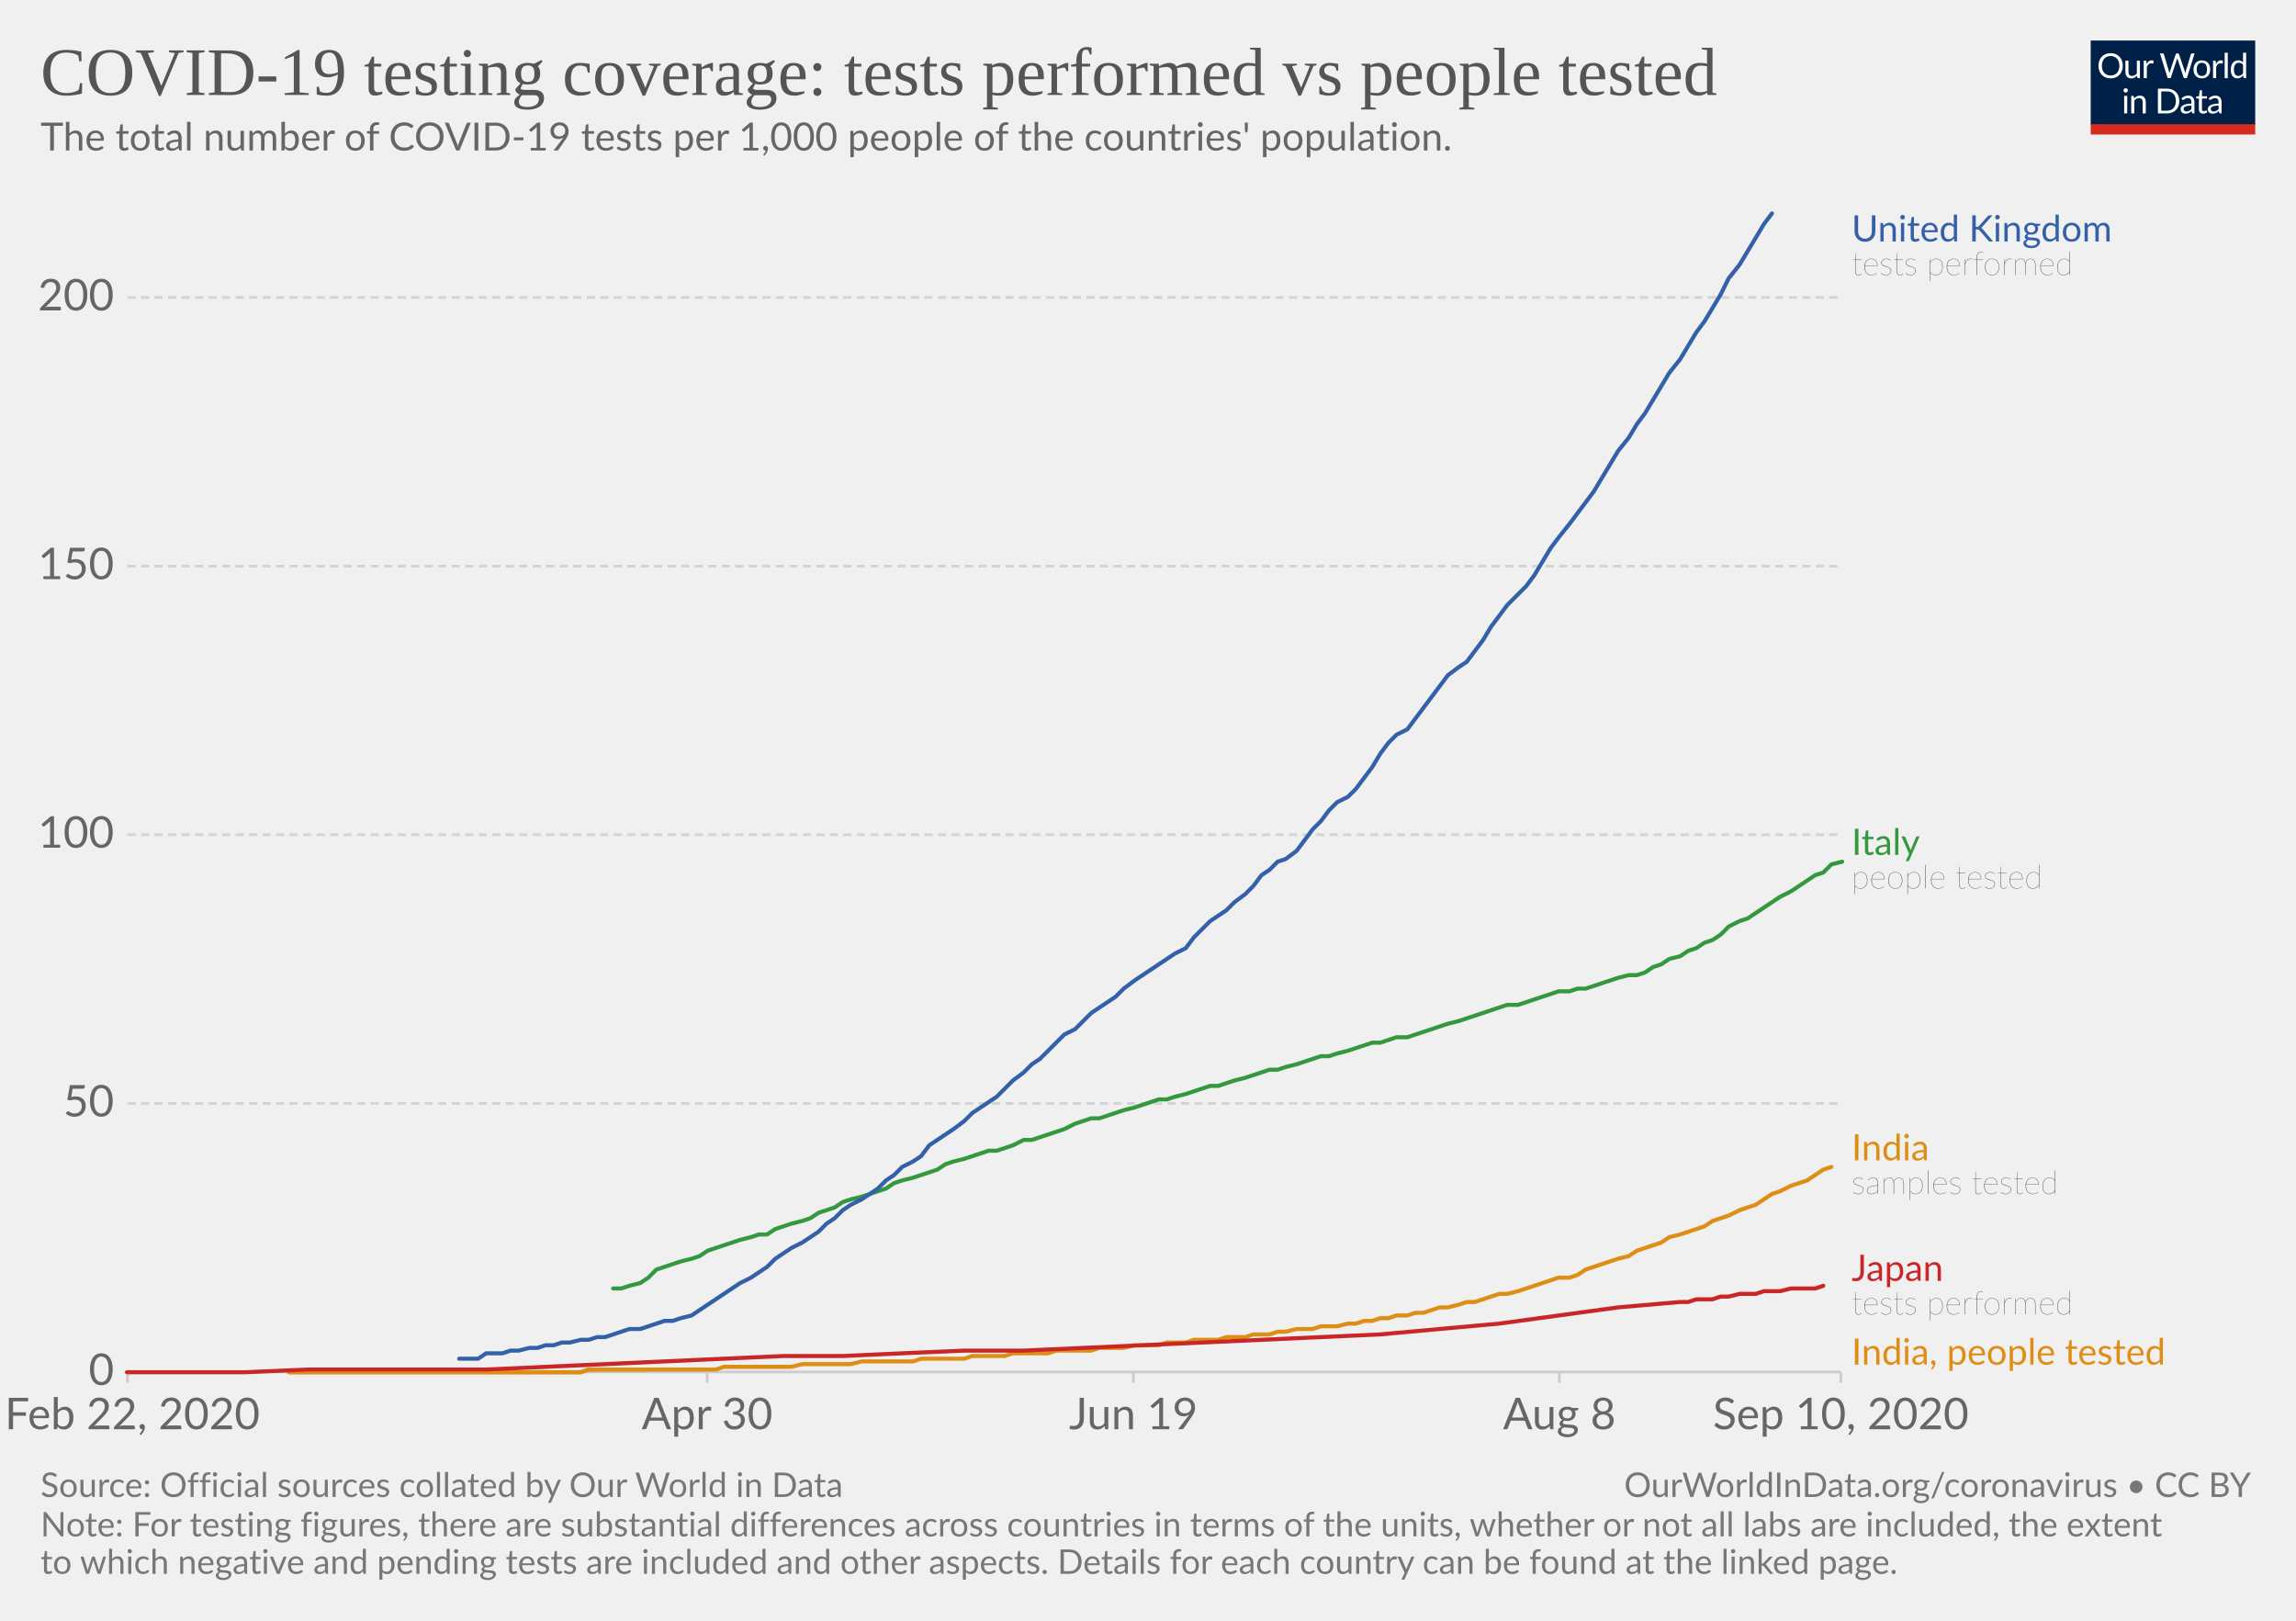
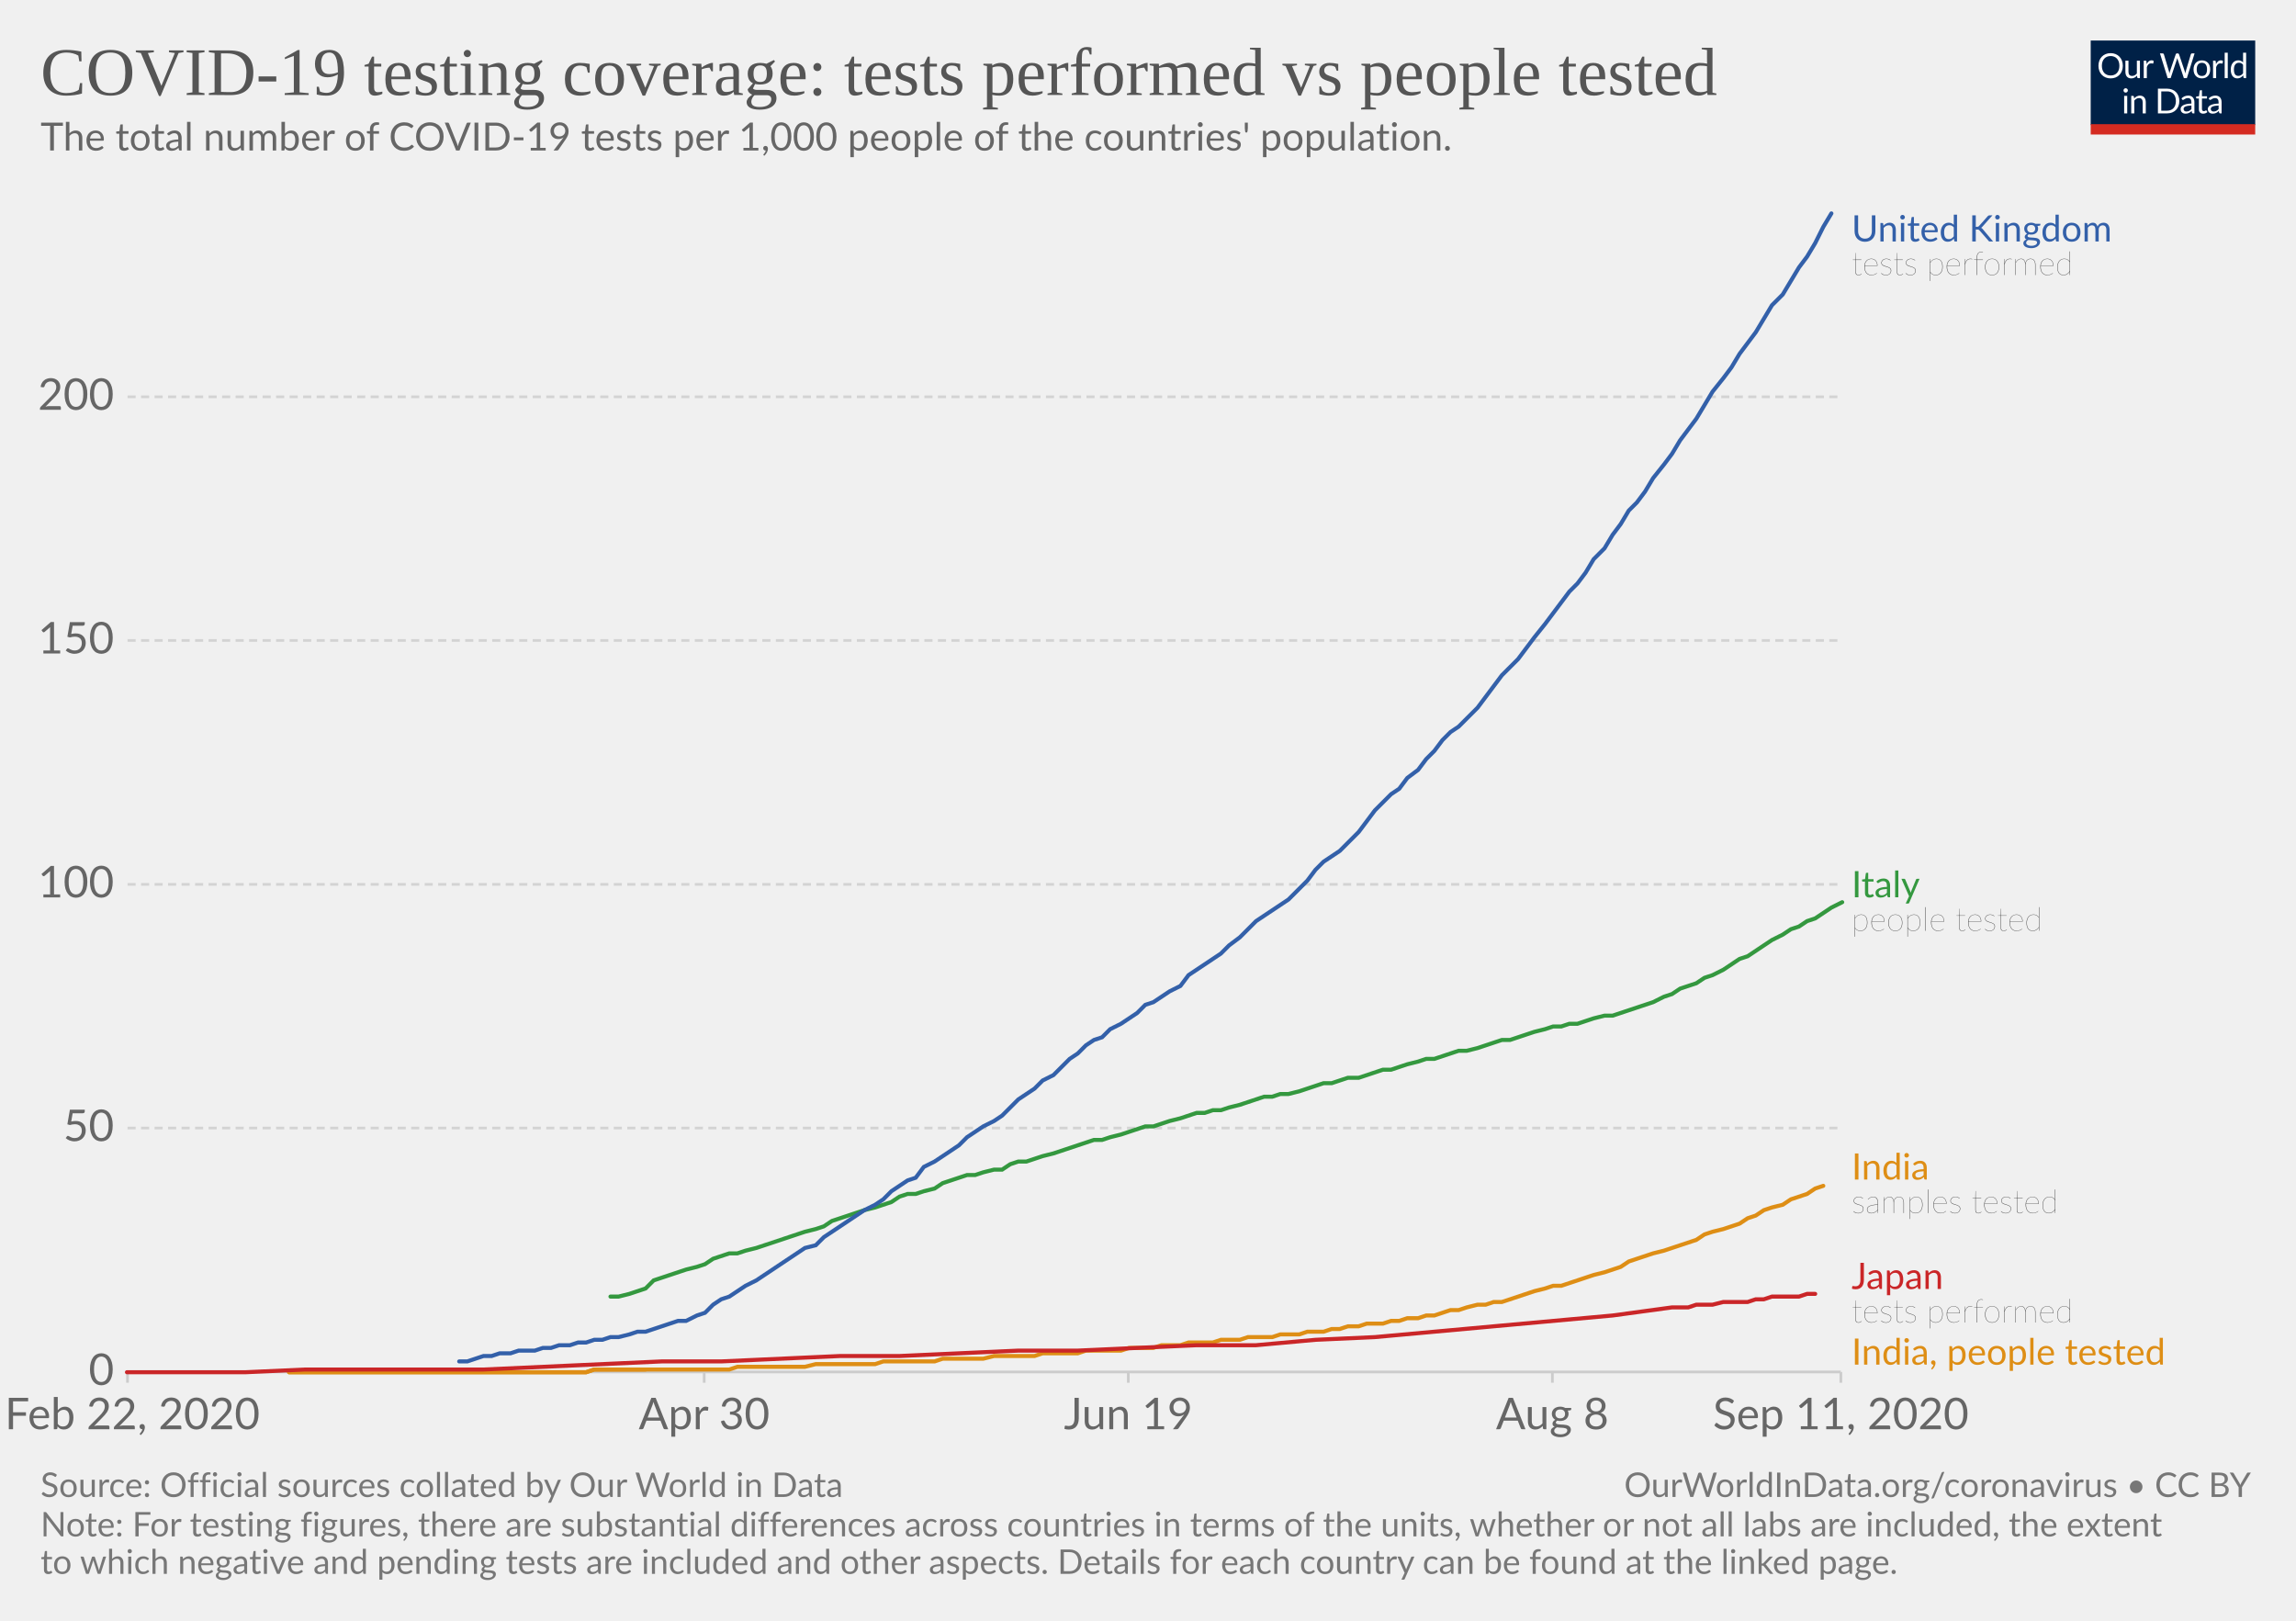
<svg xmlns="http://www.w3.org/2000/svg" version="1.1" style="background-color:#fff;-webkit-font-smoothing:antialiased" width="850" height="600" viewBox="0 0 850 600" font-family="Lato,'Helvetica Neue',Helvetica,Arial,sans-serif" font-size="18" text-rendering="optimizeLegibility">
  <g class="HeaderView">
    <g transform="matrix(.29 0 0 .29 774 15)">
      <svg width="210" height="120" viewBox="0 0 210 120" fill="none">
        <g clip-path="url(#clip0)">
          <path d="M0 0h210v107.89H0V0z" fill="#002147" />
          <path d="M40.98 32.25c0 2.36-.38 4.53-1.12 6.51a14.26 14.26 0 01-8.1 8.4c-1.9.78-4.02 1.17-6.34 1.17a16.6 16.6 0 01-6.33-1.17 14.31 14.31 0 01-8.08-8.4 18.29 18.29 0 01-1.12-6.51c0-2.36.38-4.53 1.12-6.5a14.32 14.32 0 018.07-8.44c1.92-.8 4.03-1.19 6.34-1.19 2.32 0 4.43.4 6.34 1.19 1.92.8 3.56 1.9 4.93 3.34a14.87 14.87 0 013.17 5.1 18.1 18.1 0 011.12 6.5zm-4.38 0c0-1.94-.26-3.68-.8-5.22a10.91 10.91 0 00-2.24-3.89 9.68 9.68 0 00-3.52-2.46 11.95 11.95 0 00-4.62-.86c-1.68 0-3.21.28-4.6.86a9.88 9.88 0 00-3.54 2.46 10.91 10.91 0 00-2.24 3.9c-.53 1.53-.8 3.27-.8 5.2 0 1.94.27 3.68.8 5.22a11.17 11.17 0 002.24 3.9 10.01 10.01 0 003.55 2.44c1.38.56 2.9.83 4.6.83 1.7 0 3.24-.27 4.61-.83a9.8 9.8 0 003.52-2.44 11.17 11.17 0 002.25-3.9c.53-1.54.8-3.28.8-5.21zm26.22-6.54V48H60.5c-.56 0-.9-.27-1.05-.81l-.31-2.4a12.45 12.45 0 01-3.26 2.6c-1.2.64-2.58.96-4.13.96-1.22 0-2.3-.2-3.24-.6a6.52 6.52 0 01-2.33-1.7 7.37 7.37 0 01-1.43-2.67c-.3-1.04-.46-2.2-.46-3.45V25.7h3.91v14.22c0 1.68.38 2.99 1.15 3.91.77.93 1.96 1.39 3.54 1.39 1.16 0 2.24-.27 3.23-.82a10.42 10.42 0 002.8-2.28V25.7h3.91zm8.61 4.47a9.94 9.94 0 012.6-3.56 5.64 5.64 0 013.76-1.3c.47 0 .92.05 1.34.15.44.1.83.27 1.17.49l-.3 2.92c-.09.37-.3.55-.66.55-.2 0-.5-.04-.9-.13a6.21 6.21 0 00-3.24.18c-.54.2-1.03.5-1.47.92-.42.4-.81.9-1.17 1.5-.33.58-.64 1.26-.92 2.02V48H67.7V25.71h2.25c.42 0 .72.08.88.25.16.16.27.44.33.83l.26 3.39zm61.16-13.7L122.75 48h-3.82l-7.99-24.05a21.95 21.95 0 01-.42-1.58 38.36 38.36 0 01-.44 1.58L102.05 48h-3.83L88.4 16.47h3.54c.38 0 .7.1.95.29.26.2.43.43.5.73l6.52 21.9c.1.4.2.83.28 1.28.1.46.2.94.29 1.46l.3-1.46c.12-.47.25-.9.38-1.27l7.41-21.91c.1-.25.26-.48.51-.69.27-.22.58-.33.95-.33h1.23c.38 0 .69.1.92.29.24.2.41.43.53.73l7.4 21.9a28.4 28.4 0 01.68 2.62 29.52 29.52 0 01.52-2.61l6.54-21.91c.07-.27.23-.5.48-.7.27-.21.58-.32.95-.32h3.32zm9.35 8.88c1.63 0 3.1.27 4.4.82a9.43 9.43 0 015.46 5.94c.5 1.4.74 2.98.74 4.73 0 1.76-.25 3.34-.74 4.75a9.43 9.43 0 01-5.46 5.92c-1.3.52-2.77.79-4.4.79-1.64 0-3.12-.27-4.44-.8a9.42 9.42 0 01-3.35-2.3c-.92-1-1.63-2.2-2.13-3.61-.49-1.41-.73-3-.73-4.75s.24-3.33.73-4.73c.5-1.43 1.2-2.64 2.13-3.63a9.4 9.4 0 013.35-2.31c1.32-.55 2.8-.82 4.44-.82zm0 19.89c2.2 0 3.84-.73 4.93-2.2 1.08-1.48 1.63-3.54 1.63-6.18 0-2.66-.55-4.72-1.63-6.2-1.09-1.49-2.73-2.23-4.93-2.23-1.12 0-2.09.2-2.93.57a5.7 5.7 0 00-2.06 1.65 7.5 7.5 0 00-1.24 2.67c-.26 1.04-.4 2.22-.4 3.54 0 2.64.55 4.7 1.64 6.18 1.1 1.47 2.76 2.2 4.99 2.2zm17.97-15.07a9.94 9.94 0 012.6-3.56 5.64 5.64 0 013.76-1.3c.47 0 .91.05 1.34.15.44.1.83.27 1.16.49l-.28 2.92c-.09.37-.31.55-.66.55-.2 0-.5-.04-.9-.13a6.2 6.2 0 00-3.24.18c-.54.2-1.03.5-1.47.92-.43.4-.82.9-1.17 1.5a13.1 13.1 0 00-.92 2.02V48h-3.94V25.71h2.24c.43 0 .72.08.88.25.17.16.28.44.33.83l.27 3.39zm15.04-14.59V48h-3.92V15.6h3.92zm19.55 15.43a6.22 6.22 0 00-2.38-2.05 6.7 6.7 0 00-2.86-.6c-2.07 0-3.66.75-4.77 2.23-1.12 1.48-1.68 3.6-1.68 6.33 0 1.46.13 2.7.38 3.74a7.29 7.29 0 001.1 2.56 4.35 4.35 0 001.78 1.45c.7.3 1.5.46 2.4.46 1.29 0 2.41-.3 3.36-.88a9.6 9.6 0 002.67-2.49V31.02zm3.91-15.43V48h-2.33c-.56 0-.9-.27-1.06-.81l-.35-2.71a12.13 12.13 0 01-3.25 2.77 8.28 8.28 0 01-4.23 1.06 7.31 7.31 0 01-6.14-2.9c-.73-.96-1.3-2.15-1.69-3.57a18.35 18.35 0 01.07-9.48 11.29 11.29 0 011.89-3.7 8.7 8.7 0 017.06-3.34 7.96 7.96 0 016.12 2.62V15.59h3.91zM46.61 70.71V93H42.7V70.71h3.91zm.84-7c0 .39-.08.75-.24 1.09a2.81 2.81 0 01-1.52 1.47 2.67 2.67 0 01-2.16 0 2.9 2.9 0 01-1.45-1.47 2.67 2.67 0 010-2.16c.15-.35.35-.65.6-.9.25-.27.53-.47.85-.62a2.67 2.67 0 012.16 0c.35.15.65.35.9.62.27.25.47.55.62.9.16.34.24.7.24 1.08zm7.97 10.24c.49-.54 1-1.04 1.54-1.48a9.85 9.85 0 013.66-1.84 8.96 8.96 0 015.43.35c.94.4 1.72.97 2.33 1.71a7.36 7.36 0 011.43 2.67c.32 1.04.49 2.19.49 3.45V93h-3.94V78.81c0-1.69-.4-3-1.17-3.92-.76-.93-1.93-1.4-3.5-1.4a6.6 6.6 0 00-3.25.83c-1 .56-1.92 1.31-2.77 2.27V93h-3.94V70.71h2.35c.56 0 .9.28 1.04.82l.3 2.42zm57.7 3.3c0 2.36-.37 4.5-1.11 6.44a14.3 14.3 0 01-3.17 4.98 14.1 14.1 0 01-4.93 3.2c-1.9.76-4.02 1.13-6.33 1.13H85.8V61.47h11.77c2.31 0 4.42.39 6.33 1.15a13.8 13.8 0 018.1 8.18 17.75 17.75 0 011.12 6.45zm-4.37 0c0-1.94-.26-3.67-.8-5.2a10.94 10.94 0 00-2.23-3.87 9.57 9.57 0 00-3.53-2.42 12.23 12.23 0 00-4.61-.83h-7.5v24.62h7.5c1.7 0 3.24-.28 4.61-.84a9.7 9.7 0 003.53-2.4 10.94 10.94 0 002.24-3.87c.53-1.53.8-3.26.8-5.2zm19.8 5.72c-1.8.06-3.34.2-4.62.44-1.26.22-2.3.51-3.1.88-.8.36-1.37.8-1.74 1.3-.35.5-.53 1.05-.53 1.67 0 .58.1 1.1.3 1.52a3 3 0 00.76 1.05c.34.27.73.46 1.17.6.45.11.94.17 1.45.17a7.28 7.28 0 003.5-.81 11.95 11.95 0 002.82-2.2v-4.62zm-12.65-9.11a12.73 12.73 0 013.98-2.66c1.43-.59 3-.88 4.73-.88 1.25 0 2.36.2 3.33.61a6.81 6.81 0 013.94 4.38c.33 1.04.5 2.19.5 3.43V93h-1.74a1.8 1.8 0 01-.88-.18c-.2-.13-.36-.38-.48-.74l-.44-2.12c-.59.55-1.16 1.03-1.72 1.46a9.48 9.48 0 01-3.74 1.7c-.69.15-1.46.23-2.3.23-.87 0-1.69-.12-2.45-.35a5.34 5.34 0 01-3.34-2.93 6.64 6.64 0 01-.49-2.64c0-.88.25-1.72.73-2.53a6.33 6.33 0 012.35-2.17c1.09-.63 2.5-1.15 4.25-1.54 1.75-.41 3.89-.65 6.42-.7v-1.75c0-1.73-.37-3.03-1.12-3.91-.75-.9-1.84-1.34-3.28-1.34-.97 0-1.78.12-2.44.37-.64.23-1.2.5-1.7.81l-1.23.82c-.33.23-.67.35-1 .35-.27 0-.5-.07-.69-.2a2.1 2.1 0 01-.48-.53l-.7-1.25zm27.67 19.5c-1.76 0-3.12-.5-4.07-1.48-.94-.98-1.41-2.4-1.41-4.25V74h-2.68a.9.9 0 01-.6-.2c-.16-.14-.24-.36-.24-.66v-1.56l3.65-.46.9-6.89a.9.9 0 01.29-.52.88.88 0 01.62-.22H142v7.67h6.44V74H142v13.38c0 .94.22 1.63.68 2.09.45.45 1.04.68 1.76.68a3.21 3.21 0 001.85-.53l.55-.35c.16-.12.3-.18.41-.18.2 0 .4.13.55.38l1.15 1.87a7.45 7.45 0 01-2.44 1.5c-.96.35-1.94.52-2.95.52zm19.68-10.4c-1.8.07-3.34.21-4.62.45-1.26.22-2.3.51-3.1.88-.8.36-1.37.8-1.74 1.3-.35.5-.53 1.05-.53 1.67 0 .58.1 1.1.3 1.52.18.42.44.77.76 1.05.34.27.73.46 1.17.6.45.11.94.17 1.45.17a7.3 7.3 0 003.5-.81 12.04 12.04 0 002.82-2.2v-4.62zm-12.65-9.1a12.72 12.72 0 013.99-2.66c1.42-.59 3-.88 4.72-.88 1.25 0 2.36.2 3.33.61a6.81 6.81 0 013.94 4.38c.33 1.04.5 2.19.5 3.43V93h-1.74a1.8 1.8 0 01-.88-.18c-.2-.13-.36-.38-.48-.74l-.44-2.12c-.59.55-1.16 1.03-1.72 1.46a9.48 9.48 0 01-3.74 1.7c-.69.15-1.46.23-2.3.23-.87 0-1.69-.12-2.45-.35a5.33 5.33 0 01-3.34-2.93 6.62 6.62 0 01-.49-2.64c0-.88.25-1.72.73-2.53a6.33 6.33 0 012.35-2.17c1.09-.63 2.5-1.15 4.25-1.54a31.2 31.2 0 016.42-.7v-1.75c0-1.73-.37-3.03-1.12-3.91-.75-.9-1.84-1.34-3.28-1.34-.97 0-1.78.12-2.44.37-.64.23-1.2.5-1.7.81-.46.3-.87.57-1.22.82-.34.23-.68.35-1.02.35-.26 0-.49-.07-.68-.2a1.88 1.88 0 01-.48-.53l-.7-1.25z" fill="#fff" />
          <path fill="#D42B21" d="M0 106.79h210V120H0z" />
        </g>
        <defs>
          <clipPath id="clip0">
            <path fill="#fff" d="M0 0h210v120H0z" />
          </clipPath>
        </defs>
      </svg>
    </g>
    <a href="https://ourworldindata.org/grapher/total-tests-per-thousand-people-vs-tests?year=latest&amp;time=2020-02-24..latest" target="_blank" font-family="&quot;Playfair Display&quot;,Georgia,&quot;Times New Roman&quot;,serif">
      <text font-size="25.2" x="15" y="35.2" fill="#555">
        <tspan x="15" y="35.16">COVID-19 testing coverage: tests performed vs people tested</tspan>
      </text>
    </a>
    <text font-size="14.4" x="15" y="55.7" fill="#666">
      <tspan x="15" y="55.72">The total number of COVID-19 tests per 1,000 people of the countries' population.</tspan>
    </text>
  </g>
  <g class="LineChart">
    <defs>
      <clipPath id="a">
        <path d="M37.22 0h830v901h-830z" />
      </clipPath>
    </defs>
    <g class="DualAxisView">
      <g class="HorizontalAxis">
-         <path stroke="#ccc" d="M47.2 507.9v4M261.8 507.9v4M419.6 507.9v4M577.3 507.9v4M681.5 507.9v4" />
+         <path stroke="#ccc" d="M47.2 507.9v4M260.7 507.9v4M417.7 507.9v4M574.7 507.9v4M681.5 507.9v4" />
        <text x="49" y="529.1" fill="#666" text-anchor="middle" font-size="16.2">Feb 22, 2020</text>
-         <text x="261.8" y="529.1" fill="#666" text-anchor="middle" font-size="16.2">Apr 30</text>
-         <text x="419.6" y="529.1" fill="#666" text-anchor="middle" font-size="16.2">Jun 19</text>
-         <text x="577.3" y="529.1" fill="#666" text-anchor="middle" font-size="16.2">Aug 8</text>
-         <text x="681.5" y="529.1" fill="#666" text-anchor="middle" font-size="16.2">Sep 10, 2020</text>
+         <text x="260.7" y="529.1" fill="#666" text-anchor="middle" font-size="16.2">Apr 30</text>
+         <text x="417.7" y="529.1" fill="#666" text-anchor="middle" font-size="16.2">Jun 19</text>
+         <text x="574.7" y="529.1" fill="#666" text-anchor="middle" font-size="16.2">Aug 8</text>
+         <text x="681.5" y="529.1" fill="#666" text-anchor="middle" font-size="16.2">Sep 11, 2020</text>
      </g>
      <g class="VerticalAxis" fill="#666" dominant-baseline="middle" text-anchor="end" font-size="16.2">
        <text x="42.22" y="507.9">0</text>
-         <text x="42.22" y="408.5">50</text>
-         <text x="42.22" y="309">100</text>
-         <text x="42.22" y="209.6">150</text>
-         <text x="42.22" y="110.1">200</text>
+         <text x="42.22" y="417.6">50</text>
+         <text x="42.22" y="327.4">100</text>
+         <text x="42.22" y="237.1">150</text>
+         <text x="42.22" y="146.9">200</text>
      </g>
      <g class="AxisGridLines horizontalLines">
        <path stroke="#ccc" d="M47.22 507.9h634.25" />
-         <path stroke="#d3d3d3" stroke-dasharray="3,2" d="M47.22 408.5h634.25M47.22 309h634.25M47.22 209.6h634.25M47.22 110.1h634.25" />
+         <path stroke="#d3d3d3" stroke-dasharray="3,2" d="M47.22 417.6h634.25M47.22 327.4h634.25M47.22 237.1h634.25M47.22 146.9h634.25" />
      </g>
    </g>
    <g clip-path="url(#a)">
      <g class="LineLabels" cursor="default">
        <g class="legendMark">
          <text font-size="13.5" x="685.5" y="89.4" fill="#3360a9">
            <tspan x="685.47" y="89.4">United Kingdom</tspan>
          </text>
          <text font-size="12.15" x="685.5" y="101.8" fill="#333" class="textAnnotation" font-weight="lighter">
            <tspan x="685.47" y="101.82">tests performed</tspan>
          </text>
        </g>
        <g class="legendMark">
-           <text font-size="13.5" x="685.5" y="316.5" fill="#34983f">
-             <tspan x="685.47" y="316.48">Italy</tspan>
+           <text font-size="13.5" x="685.5" y="332.2" fill="#34983f">
+             <tspan x="685.47" y="332.18">Italy</tspan>
          </text>
-           <text font-size="12.15" x="685.5" y="328.9" fill="#333" class="textAnnotation" font-weight="lighter">
-             <tspan x="685.47" y="328.89">people tested</tspan>
+           <text font-size="12.15" x="685.5" y="344.6" fill="#333" class="textAnnotation" font-weight="lighter">
+             <tspan x="685.47" y="344.59">people tested</tspan>
          </text>
        </g>
        <g class="legendMark">
-           <text font-size="13.5" x="685.5" y="429.6" fill="#de8e15">
-             <tspan x="685.47" y="429.58">India</tspan>
+           <text font-size="13.5" x="685.5" y="436.7" fill="#de8e15">
+             <tspan x="685.47" y="436.68">India</tspan>
          </text>
-           <text font-size="12.15" x="685.5" y="442" fill="#333" class="textAnnotation" font-weight="lighter">
-             <tspan x="685.47" y="442">samples tested</tspan>
+           <text font-size="12.15" x="685.5" y="449.1" fill="#333" class="textAnnotation" font-weight="lighter">
+             <tspan x="685.47" y="449.09">samples tested</tspan>
          </text>
        </g>
        <g class="legendMark">
-           <text font-size="13.5" x="685.5" y="474.2" fill="#ca2628">
-             <tspan x="685.47" y="474.18">Japan</tspan>
+           <text font-size="13.5" x="685.5" y="477.2" fill="#ca2628">
+             <tspan x="685.47" y="477.18">Japan</tspan>
          </text>
-           <text font-size="12.15" x="685.5" y="486.6" fill="#333" class="textAnnotation" font-weight="lighter">
-             <tspan x="685.47" y="486.59">tests performed</tspan>
+           <text font-size="12.15" x="685.5" y="489.6" fill="#333" class="textAnnotation" font-weight="lighter">
+             <tspan x="685.47" y="489.59">tests performed</tspan>
          </text>
        </g>
        <g class="legendMark">
          <text font-size="13.5" x="685.5" y="505.2" fill="#de8e15">
            <tspan x="685.47" y="505.2">India, people tested</tspan>
          </text>
        </g>
      </g>
      <g class="Lines">
        <g class="key-India_0">
-           <path stroke="#de8e15" stroke-linecap="round" d="M107 508h108l3-1h47l3-1h25l4-1h18l4-1h19l3-1h16l3-1h12l3-1h13l3-1h13l3-1h9l4-1h9l3-1h7l3-1h9l3-1h7l3-1h6l3-1h3l4-1h6l3-1h6l4-1h3l3-1h3l3-1h3l3-1h4l3-1h3l3-1 3-1h3l4-1 3-1h3l3-1 3-1 3-1h3l4-1 3-1 3-1 3-1 3-1 3-1h4l3-1 3-2 3-1 3-1 3-1 3-1 4-1 3-2 3-1 3-1 3-1 3-2 4-1 3-1 3-1 3-1 3-2 3-1 3-1 4-2 3-1 3-1 3-2 3-2 3-1 4-2 3-1 3-1 3-2 3-2 3-1" fill="none" stroke-width="1.5" />
+           <path stroke="#de8e15" stroke-linecap="round" d="M107 508h110l3-1h50l3-1h25l4-1h22l3-1h19l3-1h15l4-1h15l3-1h13l3-1h13l3-1h9l3-1h7l3-1h9l3-1h7l3-1h9l3-1h7l3-1h6l3-1h3l3-1h4l3-1h6l3-1h3l3-1h4l3-1h3l3-1 3-1h3l3-1 4-1h3l3-1h3l3-1 3-1 3-1 3-1 4-1 3-1h3l3-1 3-1 3-1 3-1 4-1 3-1 3-1 3-2 3-1 3-1 3-1 4-1 3-1 3-1 3-1 3-1 3-2 3-1 4-1 3-1 3-1 3-2 3-1 3-2 3-1 4-1 3-2 3-1 3-1 3-2 3-1" fill="none" stroke-width="1.5" />
        </g>
        <g class="key-Italy_0">
-           <path stroke="#34983f" stroke-linecap="round" d="M227 477h3l3-1 4-1 3-2 3-3 3-1 3-1 3-1 4-1 3-1 3-2 3-1 3-1 3-1 3-1 4-1 3-1h3l3-2 3-1 3-1 4-1 3-1 3-2 3-1 3-1 3-2 3-1 4-1 3-1 3-1 3-1 3-2 3-1 4-1 3-1 3-1 3-1 3-2 3-1 4-1 3-1 3-1 3-1h3l3-1 3-1 4-2h3l3-1 3-1 3-1 3-1 4-2 3-1 3-1h3l3-1 3-1 3-1 4-1 3-1 3-1 3-1h3l3-1 4-1 3-1 3-1 3-1h3l3-1 3-1 4-1 3-1 3-1 3-1h3l3-1 4-1 3-1 3-1 3-1h3l3-1 4-1 3-1 3-1 3-1h3l3-1 3-1h4l3-1 3-1 3-1 3-1 3-1 4-1 3-1 3-1 3-1 3-1 3-1 3-1h4l3-1 3-1 3-1 3-1 3-1h4l3-1h3l3-1 3-1 3-1 3-1 4-1h3l3-1 3-2 3-1 3-2 4-1 3-2 3-1 3-2 3-1 3-2 3-3 4-2 3-1 3-2 3-2 3-2 3-2 4-2 3-2 3-2 3-2 3-1 3-3 4-1" fill="none" stroke-width="1.5" />
+           <path stroke="#34983f" stroke-linecap="round" d="M226 480h3l4-1 3-1 3-1 3-3 3-1 3-1 3-1 3-1 4-1 3-1 3-2 3-1 3-1h3l3-1 4-1 3-1 3-1 3-1 3-1 3-1 3-1 4-1 3-1 3-2 3-1 3-1 3-1 3-1 4-1 3-1 3-1 3-2 3-1h3l3-1 4-1 3-2 3-1 3-1 3-1h3l3-1 4-1h3l3-2 3-1h3l3-1 3-1 4-1 3-1 3-1 3-1 3-1 3-1h3l3-1 4-1 3-1 3-1 3-1h3l3-1 3-1 4-1 3-1 3-1h3l3-1h3l3-1 4-1 3-1 3-1 3-1h3l3-1h3l4-1 3-1 3-1 3-1h3l3-1 3-1h4l3-1 3-1 3-1h3l3-1 3-1 4-1 3-1h3l3-1 3-1 3-1h3l4-1 3-1 3-1 3-1h3l3-1 3-1 3-1 4-1 3-1h3l3-1h3l3-1 3-1 4-1h3l3-1 3-1 3-1 3-1 3-1 4-2 3-1 3-2 3-1 3-1 3-2 3-1 4-2 3-2 3-2 3-1 3-2 3-2 3-2 4-2 3-2 3-1 3-2 3-1 3-2 3-2 4-2" fill="none" stroke-width="1.5" />
        </g>
        <g class="key-India__002c-people-tested_0">
-           <path stroke="#de8e15" stroke-linecap="round" d="M107 508h108l3-1h22" fill="none" stroke-width="1.5" />
+           <path stroke="#de8e15" stroke-linecap="round" d="M107 508h110l3-1h19" fill="none" stroke-width="1.5" />
        </g>
        <g class="key-United-Kingdom_0">
-           <path stroke="#3360a9" stroke-linecap="round" d="M170 503h7l3-2h6l3-1h3l4-1h3l3-1h3l3-1h3l4-1h3l3-1h3l3-1 3-1 3-1h4l3-1 3-1 3-1h3l3-1 4-1 3-2 3-2 3-2 3-2 3-2 3-2 4-2 3-2 3-2 3-3 3-2 3-2 4-2 3-2 3-2 3-3 3-2 3-3 3-2 4-2 3-2 3-2 3-3 3-2 3-3 4-2 3-2 3-4 3-2 3-2 3-2 4-3 3-3 3-2 3-2 3-2 3-3 3-3 4-3 3-3 3-2 3-3 3-3 3-3 4-2 3-3 3-3 3-2 3-2 3-2 3-3 4-3 3-2 3-2 3-2 3-2 3-2 4-2 3-4 3-3 3-3 3-2 3-2 3-3 4-3 3-3 3-4 3-2 3-3 3-1 4-3 3-4 3-4 3-3 3-4 3-3 4-2 3-3 3-4 3-4 3-5 3-4 3-3 4-2 3-4 3-4 3-4 3-4 3-4 4-3 3-2 3-4 3-4 3-5 3-4 3-4 4-4 3-3 3-4 3-5 3-5 3-4 4-5 3-4 3-4 3-4 3-5 3-5 3-5 4-5 3-5 3-4 3-5 3-5 3-5 4-5 3-5 3-5 3-4 3-5 3-5 3-6 4-5 3-5 3-5 3-5 3-4" fill="none" stroke-width="1.5" />
+           <path stroke="#3360a9" stroke-linecap="round" d="M170 504h3l3-1 3-1h3l3-1h4l3-1h6l3-1h3l3-1h4l3-1h3l3-1h3l3-1h3l4-1 3-1h3l3-1 3-1 3-1 3-1h3l4-2 3-1 3-3 3-2 3-1 3-2 3-2 4-2 3-2 3-2 3-2 3-2 3-2 3-2 4-1 3-3 3-2 3-2 3-2 3-2 3-2 4-2 3-2 3-3 3-2 3-2 3-1 3-4 4-2 3-2 3-2 3-2 3-3 3-2 3-2 4-2 3-2 3-3 3-3 3-2 3-2 3-3 4-2 3-3 3-3 3-2 3-3 3-2 3-1 3-3 4-2 3-2 3-2 3-3 3-1 3-2 3-2 4-2 3-4 3-2 3-2 3-2 3-2 3-3 4-3 3-3 3-3 3-2 3-2 3-2 3-2 4-4 3-3 3-4 3-3 3-2 3-2 3-3 4-4 3-4 3-4 3-3 3-3 3-2 3-4 4-3 3-4 3-3 3-4 3-3 3-2 3-3 4-4 3-4 3-4 3-4 3-3 3-3 3-4 3-4 4-5 3-4 3-4 3-4 3-3 3-4 3-5 4-4 3-5 3-4 3-5 3-3 3-4 3-5 4-5 3-4 3-5 3-4 3-4 3-5 3-5 4-5 3-4 3-5 3-4 3-4 3-5 3-5 4-4 3-5 3-5 3-4 3-5 3-6 3-5" fill="none" stroke-width="1.5" />
        </g>
        <g class="key-Japan_0">
-           <path stroke="#ca2628" stroke-linecap="round" d="M47 508h44l23-1h66l22-1 22-1 22-1 22-1 22-1h22l22-1 23-1h22l22-1 22-1 22-1 22-1 22-1 22-1 22-2 22-2 22-3 22-3 23-2h3l3-1h6l3-1h3l4-1h6l3-1h6l4-1h9l3-1" fill="none" stroke-width="1.5" />
+           <path stroke="#ca2628" stroke-linecap="round" d="M47 508h44l22-1h66l22-1 22-1 22-1h22l22-1 22-1h22l22-1 22-1h22l22-1 22-1h22l22-2 22-1 22-2 22-2 22-2 22-2 22-3h6l3-1h6l4-1h9l3-1h3l3-1h10l3-1h3" fill="none" stroke-width="1.5" />
        </g>
      </g>
    </g>
  </g>
  <g class="SourcesFooter" fill="#777">
    <g class="clickable" fill="#777">
      <text font-size="12.6" x="15" y="554.2">
        <tspan x="15" y="554.18">Source: Official sources collated by Our World in Data</tspan>
      </text>
    </g>
    <text font-size="12.6" x="15" y="568.8">
      <tspan x="15" y="568.78">Note: For testing figures, there are substantial differences across countries in terms of the units, whether or not all labs are included, the extent</tspan>
      <tspan x="15" y="582.64">to which negative and pending tests are included and other aspects. Details for each country can be found at the linked page.</tspan>
    </text>
    <text font-size="12.6" x="601.3" y="554.2">
      <tspan x="601.27" y="554.18">
        <a target="_blank" href="https://ourworldindata.org/coronavirus" fill="#777">OurWorldInData.org/coronavirus</a> • <a class="cclogo" href="http://creativecommons.org/licenses/by/4.0/deed.en_US" target="_blank" fill="#777">CC BY</a>
      </tspan>
    </text>
  </g>
</svg>
